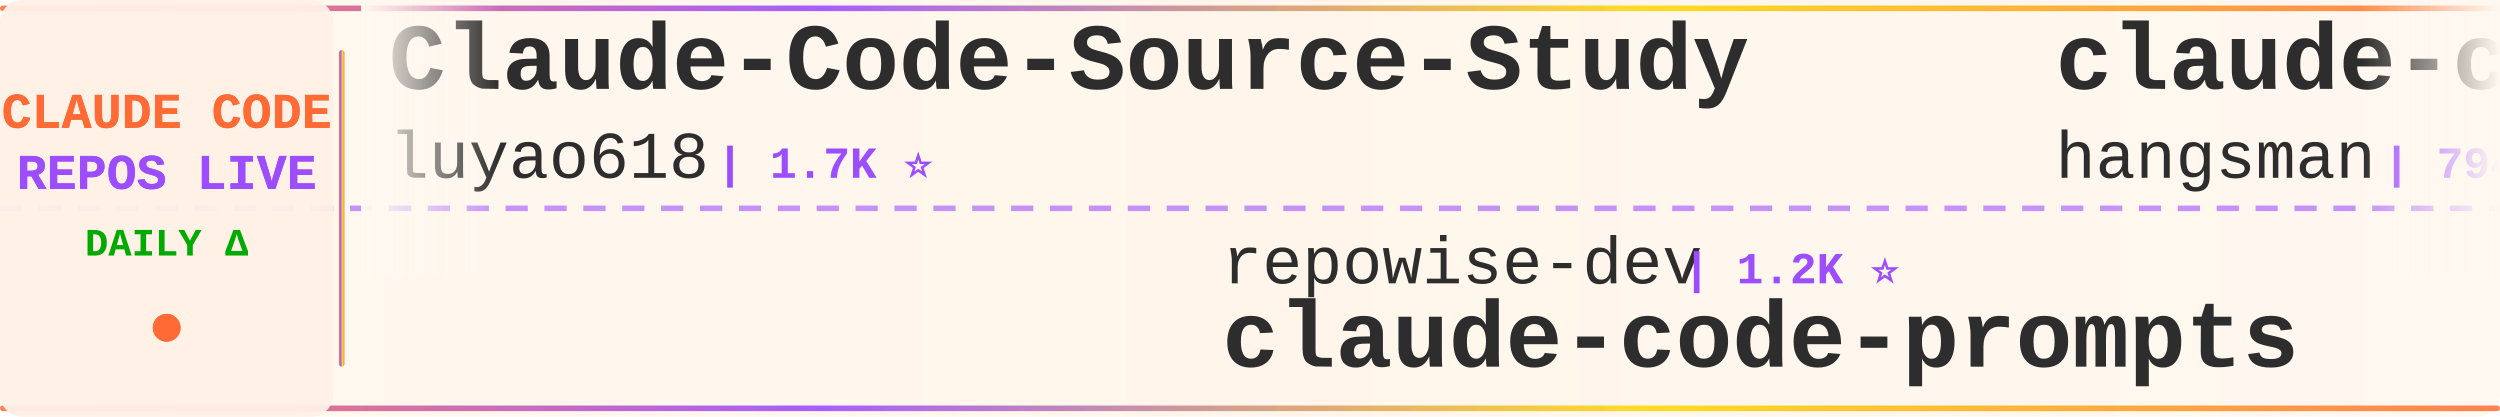
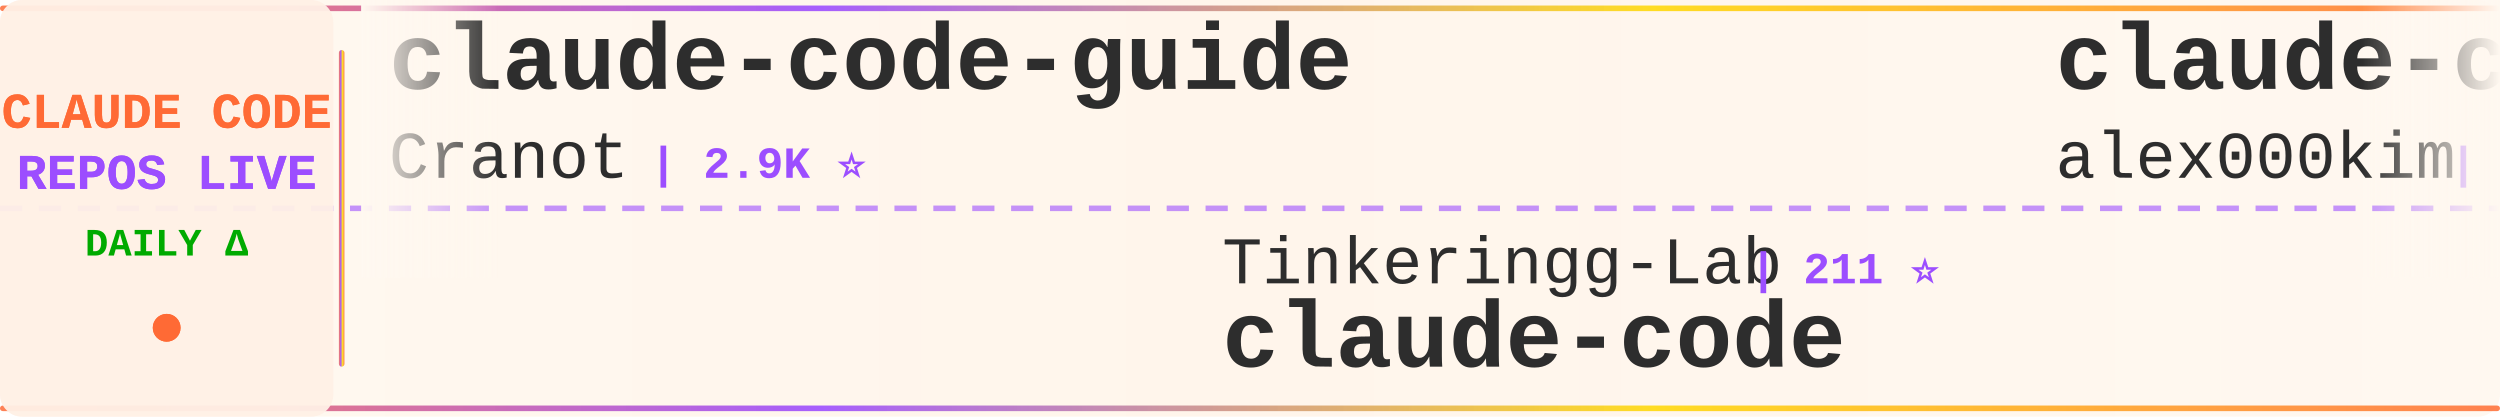
<svg xmlns="http://www.w3.org/2000/svg" width="900" height="150">
  <defs>
    <linearGradient id="tickerBg" x1="0%" y1="0%" x2="100%" y2="0%">
      <stop offset="0%" style="stop-color:#fff8f0;stop-opacity:0.98" />
      <stop offset="50%" style="stop-color:#fff5eb;stop-opacity:1" />
      <stop offset="100%" style="stop-color:#fff8f0;stop-opacity:0.98" />
    </linearGradient>
    <linearGradient id="borderGrad" x1="0%" y1="0%" x2="100%" y2="0%">
      <stop offset="0%" style="stop-color:#FF6B35;stop-opacity:0.85">
        <animate attributeName="stop-opacity" values="0.85;1;0.85" dur="2s" repeatCount="indefinite" />
      </stop>
      <stop offset="33%" style="stop-color:#9C4EFF;stop-opacity:0.9">
        <animate attributeName="stop-opacity" values="0.9;1;0.9" dur="2.2s" repeatCount="indefinite" />
      </stop>
      <stop offset="66%" style="stop-color:#FFD700;stop-opacity:0.85">
        <animate attributeName="stop-opacity" values="0.85;1;0.85" dur="1.8s" repeatCount="indefinite" />
      </stop>
      <stop offset="100%" style="stop-color:#FF6B35;stop-opacity:0.85">
        <animate attributeName="stop-opacity" values="0.85;1;0.85" dur="2s" repeatCount="indefinite" />
      </stop>
    </linearGradient>
    <filter id="textGlow">
      <feGaussianBlur stdDeviation="0.15" result="coloredBlur" />
      <feMerge>
        <feMergeNode in="coloredBlur" />
        <feMergeNode in="SourceGraphic" />
      </feMerge>
    </filter>
    <filter id="metricGlow">
      <feGaussianBlur stdDeviation="0.2" result="coloredBlur" />
      <feMerge>
        <feMergeNode in="coloredBlur" />
        <feMergeNode in="SourceGraphic" />
      </feMerge>
    </filter>
    <linearGradient id="leftFade" x1="0%" y1="0%" x2="100%" y2="0%">
      <stop offset="0%" style="stop-color:#fff8f0;stop-opacity:1" />
      <stop offset="100%" style="stop-color:#fff8f0;stop-opacity:0" />
    </linearGradient>
    <linearGradient id="rightFade" x1="0%" y1="0%" x2="100%" y2="0%">
      <stop offset="0%" style="stop-color:#fff8f0;stop-opacity:0" />
      <stop offset="100%" style="stop-color:#fff8f0;stop-opacity:1" />
    </linearGradient>
  </defs>
  <rect width="900" height="150" fill="url(#tickerBg)" rx="8" />
  <rect x="0" y="2" width="900" height="2" fill="url(#borderGrad)" rx="1" />
  <rect x="0" y="146" width="900" height="2" fill="url(#borderGrad)" rx="1" />
  <line x1="0" y1="75" x2="900" y2="75" stroke="#9C4EFF" stroke-width="2" stroke-dasharray="8 6" opacity="0.6" />
  <rect x="0" y="0" width="120" height="150" fill="#fff0e6" opacity="0.95" rx="8" />
  <text x="60" y="46" font-family="'Courier New', monospace" font-size="18" font-weight="bold" fill="#FF6B35" text-anchor="middle" filter="url(#textGlow)">
    CLAUDE CODE
  </text>
  <text x="60" y="68" font-family="'Courier New', monospace" font-size="18" font-weight="bold" fill="#9C4EFF" text-anchor="middle" filter="url(#textGlow)">
    REPOS LIVE
  </text>
  <text x="60" y="92" font-family="'Courier New', monospace" font-size="14" font-weight="bold" fill="#00aa00" text-anchor="middle">
    DAILY Δ
  </text>
  <circle cx="60" cy="118" r="5" fill="#FF6B35" filter="url(#metricGlow)">
    <animate attributeName="r" values="4;6;4" dur="1.5s" repeatCount="indefinite" />
    <animate attributeName="opacity" values="0.6;1;0.6" dur="1.5s" repeatCount="indefinite" />
  </circle>
  <rect x="122" y="18" width="2" height="114" fill="url(#borderGrad)" rx="1" />
  <clipPath id="tickerClip">
    <rect x="130" y="0" width="770" height="150" />
  </clipPath>
  <g clip-path="url(#tickerClip)">
    <g id="tickerItems">
      <animateTransform attributeName="transform" attributeType="XML" type="translate" from="0 0" to="-3000 0" dur="54s" repeatCount="indefinite" />
      <g transform="translate(0, 0)">
-         <text x="140" y="32" font-family="'Courier New', monospace" font-size="34" font-weight="bold" fill="#2d2d2d">Claude-Code-Source-Study</text>
-         <text x="140" y="64" font-family="'Courier New', monospace" font-size="24" font-weight="normal" fill="#2d2d2d" opacity="1.0">luyao618</text>
-         <text x="258" y="64" font-family="'Courier New', monospace" font-size="16" font-weight="bold" fill="#9C4EFF"> | 1.7K ⭐</text>
+         <text x="140" y="32" font-family="'Courier New', monospace" font-size="34" font-weight="bold" fill="#2d2d2d">claude-code-guide</text>
+         <text x="140" y="64" font-family="'Courier New', monospace" font-size="24" font-weight="normal" fill="#2d2d2d" opacity="1.0">Cranot</text>
+         <text x="234" y="64" font-family="'Courier New', monospace" font-size="16" font-weight="bold" fill="#9C4EFF"> | 2.9K ⭐</text>
      </g>
      <g transform="translate(300, 0)">
-         <text x="140" y="102" font-family="'Courier New', monospace" font-size="24" font-weight="normal" fill="#2d2d2d" opacity="1.0">repowise-dev</text>
-         <text x="306" y="102" font-family="'Courier New', monospace" font-size="16" font-weight="bold" fill="#9C4EFF"> | 1.2K ⭐</text>
-         <text x="140" y="132" font-family="'Courier New', monospace" font-size="34" font-weight="bold" fill="#2d2d2d">claude-code-prompts</text>
+         <text x="140" y="102" font-family="'Courier New', monospace" font-size="24" font-weight="normal" fill="#2d2d2d" opacity="1.0">Tinkeringg-Lab</text>
+         <text x="330" y="102" font-family="'Courier New', monospace" font-size="16" font-weight="bold" fill="#9C4EFF"> | 211 ⭐</text>
+         <text x="140" y="132" font-family="'Courier New', monospace" font-size="34" font-weight="bold" fill="#2d2d2d">claude-code</text>
      </g>
      <g transform="translate(600, 0)">
-         <text x="140" y="32" font-family="'Courier New', monospace" font-size="34" font-weight="bold" fill="#2d2d2d">claude-code-source</text>
-         <text x="140" y="64" font-family="'Courier New', monospace" font-size="24" font-weight="normal" fill="#2d2d2d" opacity="1.0">hangsman</text>
-         <text x="258" y="64" font-family="'Courier New', monospace" font-size="16" font-weight="bold" fill="#9C4EFF"> | 794 ⭐</text>
+         <text x="140" y="32" font-family="'Courier New', monospace" font-size="34" font-weight="bold" fill="#2d2d2d">claude-code</text>
+         <text x="140" y="64" font-family="'Courier New', monospace" font-size="24" font-weight="normal" fill="#2d2d2d" opacity="1.0">alex000kim</text>
+         <text x="282" y="64" font-family="'Courier New', monospace" font-size="16" font-weight="bold" fill="#9C4EFF"> | 234 ⭐</text>
      </g>
      <g transform="translate(900, 0)">
-         <text x="140" y="102" font-family="'Courier New', monospace" font-size="24" font-weight="normal" fill="#2d2d2d" opacity="1.0">Pimzino</text>
-         <text x="246" y="102" font-family="'Courier New', monospace" font-size="16" font-weight="bold" fill="#9C4EFF"> | 3.9K ⭐</text>
-         <text x="140" y="132" font-family="'Courier New', monospace" font-size="34" font-weight="bold" fill="#2d2d2d">claude-code-spec-workflo...</text>
+         <text x="140" y="102" font-family="'Courier New', monospace" font-size="24" font-weight="normal" fill="#2d2d2d" opacity="1.0">isboyjc</text>
+         <text x="246" y="102" font-family="'Courier New', monospace" font-size="16" font-weight="bold" fill="#9C4EFF"> | 162 ⭐</text>
+         <text x="140" y="132" font-family="'Courier New', monospace" font-size="34" font-weight="bold" fill="#2d2d2d">claude-code</text>
      </g>
      <g transform="translate(1200, 0)">
-         <text x="140" y="32" font-family="'Courier New', monospace" font-size="34" font-weight="bold" fill="#2d2d2d">claude-code</text>
-         <text x="140" y="64" font-family="'Courier New', monospace" font-size="24" font-weight="normal" fill="#2d2d2d" opacity="1.0">VineeTagarwaL-code</text>
-         <text x="378" y="64" font-family="'Courier New', monospace" font-size="16" font-weight="bold" fill="#9C4EFF"> | 274 ⭐</text>
+         <text x="140" y="32" font-family="'Courier New', monospace" font-size="34" font-weight="bold" fill="#2d2d2d">ClaudeCode</text>
+         <text x="140" y="64" font-family="'Courier New', monospace" font-size="24" font-weight="normal" fill="#2d2d2d" opacity="1.0">guanshan</text>
+         <text x="258" y="64" font-family="'Courier New', monospace" font-size="16" font-weight="bold" fill="#9C4EFF"> | 61 ⭐</text>
      </g>
      <g transform="translate(1500, 0)">
-         <text x="140" y="102" font-family="'Courier New', monospace" font-size="24" font-weight="normal" fill="#2d2d2d" opacity="1.0">shanraisshan</text>
-         <text x="306" y="102" font-family="'Courier New', monospace" font-size="16" font-weight="bold" fill="#9C4EFF"> | 65.9K ⭐ +3</text>
-         <text x="140" y="132" font-family="'Courier New', monospace" font-size="34" font-weight="bold" fill="#2d2d2d">claude-code-best-practic...</text>
-       </g>
-       <g transform="translate(1800, 0)">
-         <text x="140" y="32" font-family="'Courier New', monospace" font-size="34" font-weight="bold" fill="#2d2d2d">claude-code-tudou</text>
-         <text x="140" y="64" font-family="'Courier New', monospace" font-size="24" font-weight="normal" fill="#2d2d2d" opacity="1.0">AICoderTudou</text>
-         <text x="306" y="64" font-family="'Courier New', monospace" font-size="16" font-weight="bold" fill="#9C4EFF"> | 494 ⭐</text>
-       </g>
-       <g transform="translate(2100, 0)">
        <text x="140" y="102" font-family="'Courier New', monospace" font-size="24" font-weight="normal" fill="#2d2d2d" opacity="1.0">claude-code-best</text>
        <text x="354" y="102" font-family="'Courier New', monospace" font-size="16" font-weight="bold" fill="#9C4EFF"> | 22.5K ⭐ +3</text>
        <text x="140" y="132" font-family="'Courier New', monospace" font-size="34" font-weight="bold" fill="#2d2d2d">claude-code</text>
      </g>
+       <g transform="translate(1800, 0)">
+         <text x="140" y="32" font-family="'Courier New', monospace" font-size="34" font-weight="bold" fill="#2d2d2d">oh-my-claudecode</text>
+         <text x="140" y="64" font-family="'Courier New', monospace" font-size="24" font-weight="normal" fill="#2d2d2d" opacity="1.0">Yeachan-Heo</text>
+         <text x="294" y="64" font-family="'Courier New', monospace" font-size="16" font-weight="bold" fill="#9C4EFF"> | 39.1K ⭐ +8</text>
+       </g>
+       <g transform="translate(2100, 0)">
+         <text x="140" y="102" font-family="'Courier New', monospace" font-size="24" font-weight="normal" fill="#2d2d2d" opacity="1.0">huangjia2019</text>
+         <text x="306" y="102" font-family="'Courier New', monospace" font-size="16" font-weight="bold" fill="#9C4EFF"> | 1.1K ⭐</text>
+         <text x="140" y="132" font-family="'Courier New', monospace" font-size="34" font-weight="bold" fill="#2d2d2d">claude-code-engineering</text>
+       </g>
      <g transform="translate(2400, 0)">
-         <text x="140" y="32" font-family="'Courier New', monospace" font-size="34" font-weight="bold" fill="#2d2d2d">claude-code-harness</text>
-         <text x="140" y="64" font-family="'Courier New', monospace" font-size="24" font-weight="normal" fill="#2d2d2d" opacity="1.0">Chachamaru127</text>
-         <text x="318" y="64" font-family="'Courier New', monospace" font-size="16" font-weight="bold" fill="#9C4EFF"> | 3.1K ⭐ +1</text>
+         <text x="140" y="32" font-family="'Courier New', monospace" font-size="34" font-weight="bold" fill="#2d2d2d">claude-code-sourcemap</text>
+         <text x="140" y="64" font-family="'Courier New', monospace" font-size="24" font-weight="normal" fill="#2d2d2d" opacity="1.0">ChinaSiro</text>
+         <text x="270" y="64" font-family="'Courier New', monospace" font-size="16" font-weight="bold" fill="#9C4EFF"> | 9.7K ⭐ +1</text>
      </g>
      <g transform="translate(2700, 0)">
-         <text x="140" y="102" font-family="'Courier New', monospace" font-size="24" font-weight="normal" fill="#2d2d2d" opacity="1.0">fazxes</text>
-         <text x="234" y="102" font-family="'Courier New', monospace" font-size="16" font-weight="bold" fill="#9C4EFF"> | 240 ⭐ +1</text>
-         <text x="140" y="132" font-family="'Courier New', monospace" font-size="34" font-weight="bold" fill="#2d2d2d">Claude-code</text>
+         <text x="140" y="102" font-family="'Courier New', monospace" font-size="24" font-weight="normal" fill="#2d2d2d" opacity="1.0">1rgs</text>
+         <text x="210" y="102" font-family="'Courier New', monospace" font-size="16" font-weight="bold" fill="#9C4EFF"> | 3.7K ⭐</text>
+         <text x="140" y="132" font-family="'Courier New', monospace" font-size="34" font-weight="bold" fill="#2d2d2d">claude-code-proxy</text>
      </g>
      <g transform="translate(3000, 0)">
-         <text x="140" y="32" font-family="'Courier New', monospace" font-size="34" font-weight="bold" fill="#2d2d2d">Claude-Code-Source-Study</text>
-         <text x="140" y="64" font-family="'Courier New', monospace" font-size="24" font-weight="normal" fill="#2d2d2d" opacity="1.0">luyao618</text>
-         <text x="258" y="64" font-family="'Courier New', monospace" font-size="16" font-weight="bold" fill="#9C4EFF"> | 1.7K ⭐</text>
+         <text x="140" y="32" font-family="'Courier New', monospace" font-size="34" font-weight="bold" fill="#2d2d2d">claude-code-guide</text>
+         <text x="140" y="64" font-family="'Courier New', monospace" font-size="24" font-weight="normal" fill="#2d2d2d" opacity="1.0">Cranot</text>
+         <text x="234" y="64" font-family="'Courier New', monospace" font-size="16" font-weight="bold" fill="#9C4EFF"> | 2.9K ⭐</text>
      </g>
      <g transform="translate(3300, 0)">
-         <text x="140" y="102" font-family="'Courier New', monospace" font-size="24" font-weight="normal" fill="#2d2d2d" opacity="1.0">repowise-dev</text>
-         <text x="306" y="102" font-family="'Courier New', monospace" font-size="16" font-weight="bold" fill="#9C4EFF"> | 1.2K ⭐</text>
-         <text x="140" y="132" font-family="'Courier New', monospace" font-size="34" font-weight="bold" fill="#2d2d2d">claude-code-prompts</text>
+         <text x="140" y="102" font-family="'Courier New', monospace" font-size="24" font-weight="normal" fill="#2d2d2d" opacity="1.0">Tinkeringg-Lab</text>
+         <text x="330" y="102" font-family="'Courier New', monospace" font-size="16" font-weight="bold" fill="#9C4EFF"> | 211 ⭐</text>
+         <text x="140" y="132" font-family="'Courier New', monospace" font-size="34" font-weight="bold" fill="#2d2d2d">claude-code</text>
      </g>
      <g transform="translate(3600, 0)">
-         <text x="140" y="32" font-family="'Courier New', monospace" font-size="34" font-weight="bold" fill="#2d2d2d">claude-code-source</text>
-         <text x="140" y="64" font-family="'Courier New', monospace" font-size="24" font-weight="normal" fill="#2d2d2d" opacity="1.0">hangsman</text>
-         <text x="258" y="64" font-family="'Courier New', monospace" font-size="16" font-weight="bold" fill="#9C4EFF"> | 794 ⭐</text>
+         <text x="140" y="32" font-family="'Courier New', monospace" font-size="34" font-weight="bold" fill="#2d2d2d">claude-code</text>
+         <text x="140" y="64" font-family="'Courier New', monospace" font-size="24" font-weight="normal" fill="#2d2d2d" opacity="1.0">alex000kim</text>
+         <text x="282" y="64" font-family="'Courier New', monospace" font-size="16" font-weight="bold" fill="#9C4EFF"> | 234 ⭐</text>
      </g>
      <g transform="translate(3900, 0)">
-         <text x="140" y="102" font-family="'Courier New', monospace" font-size="24" font-weight="normal" fill="#2d2d2d" opacity="1.0">Pimzino</text>
-         <text x="246" y="102" font-family="'Courier New', monospace" font-size="16" font-weight="bold" fill="#9C4EFF"> | 3.9K ⭐</text>
-         <text x="140" y="132" font-family="'Courier New', monospace" font-size="34" font-weight="bold" fill="#2d2d2d">claude-code-spec-workflo...</text>
+         <text x="140" y="102" font-family="'Courier New', monospace" font-size="24" font-weight="normal" fill="#2d2d2d" opacity="1.0">isboyjc</text>
+         <text x="246" y="102" font-family="'Courier New', monospace" font-size="16" font-weight="bold" fill="#9C4EFF"> | 162 ⭐</text>
+         <text x="140" y="132" font-family="'Courier New', monospace" font-size="34" font-weight="bold" fill="#2d2d2d">claude-code</text>
      </g>
    </g>
  </g>
  <rect x="130" y="0" width="50" height="100" fill="url(#leftFade)" />
  <rect x="850" y="0" width="50" height="100" fill="url(#rightFade)" />
</svg>
